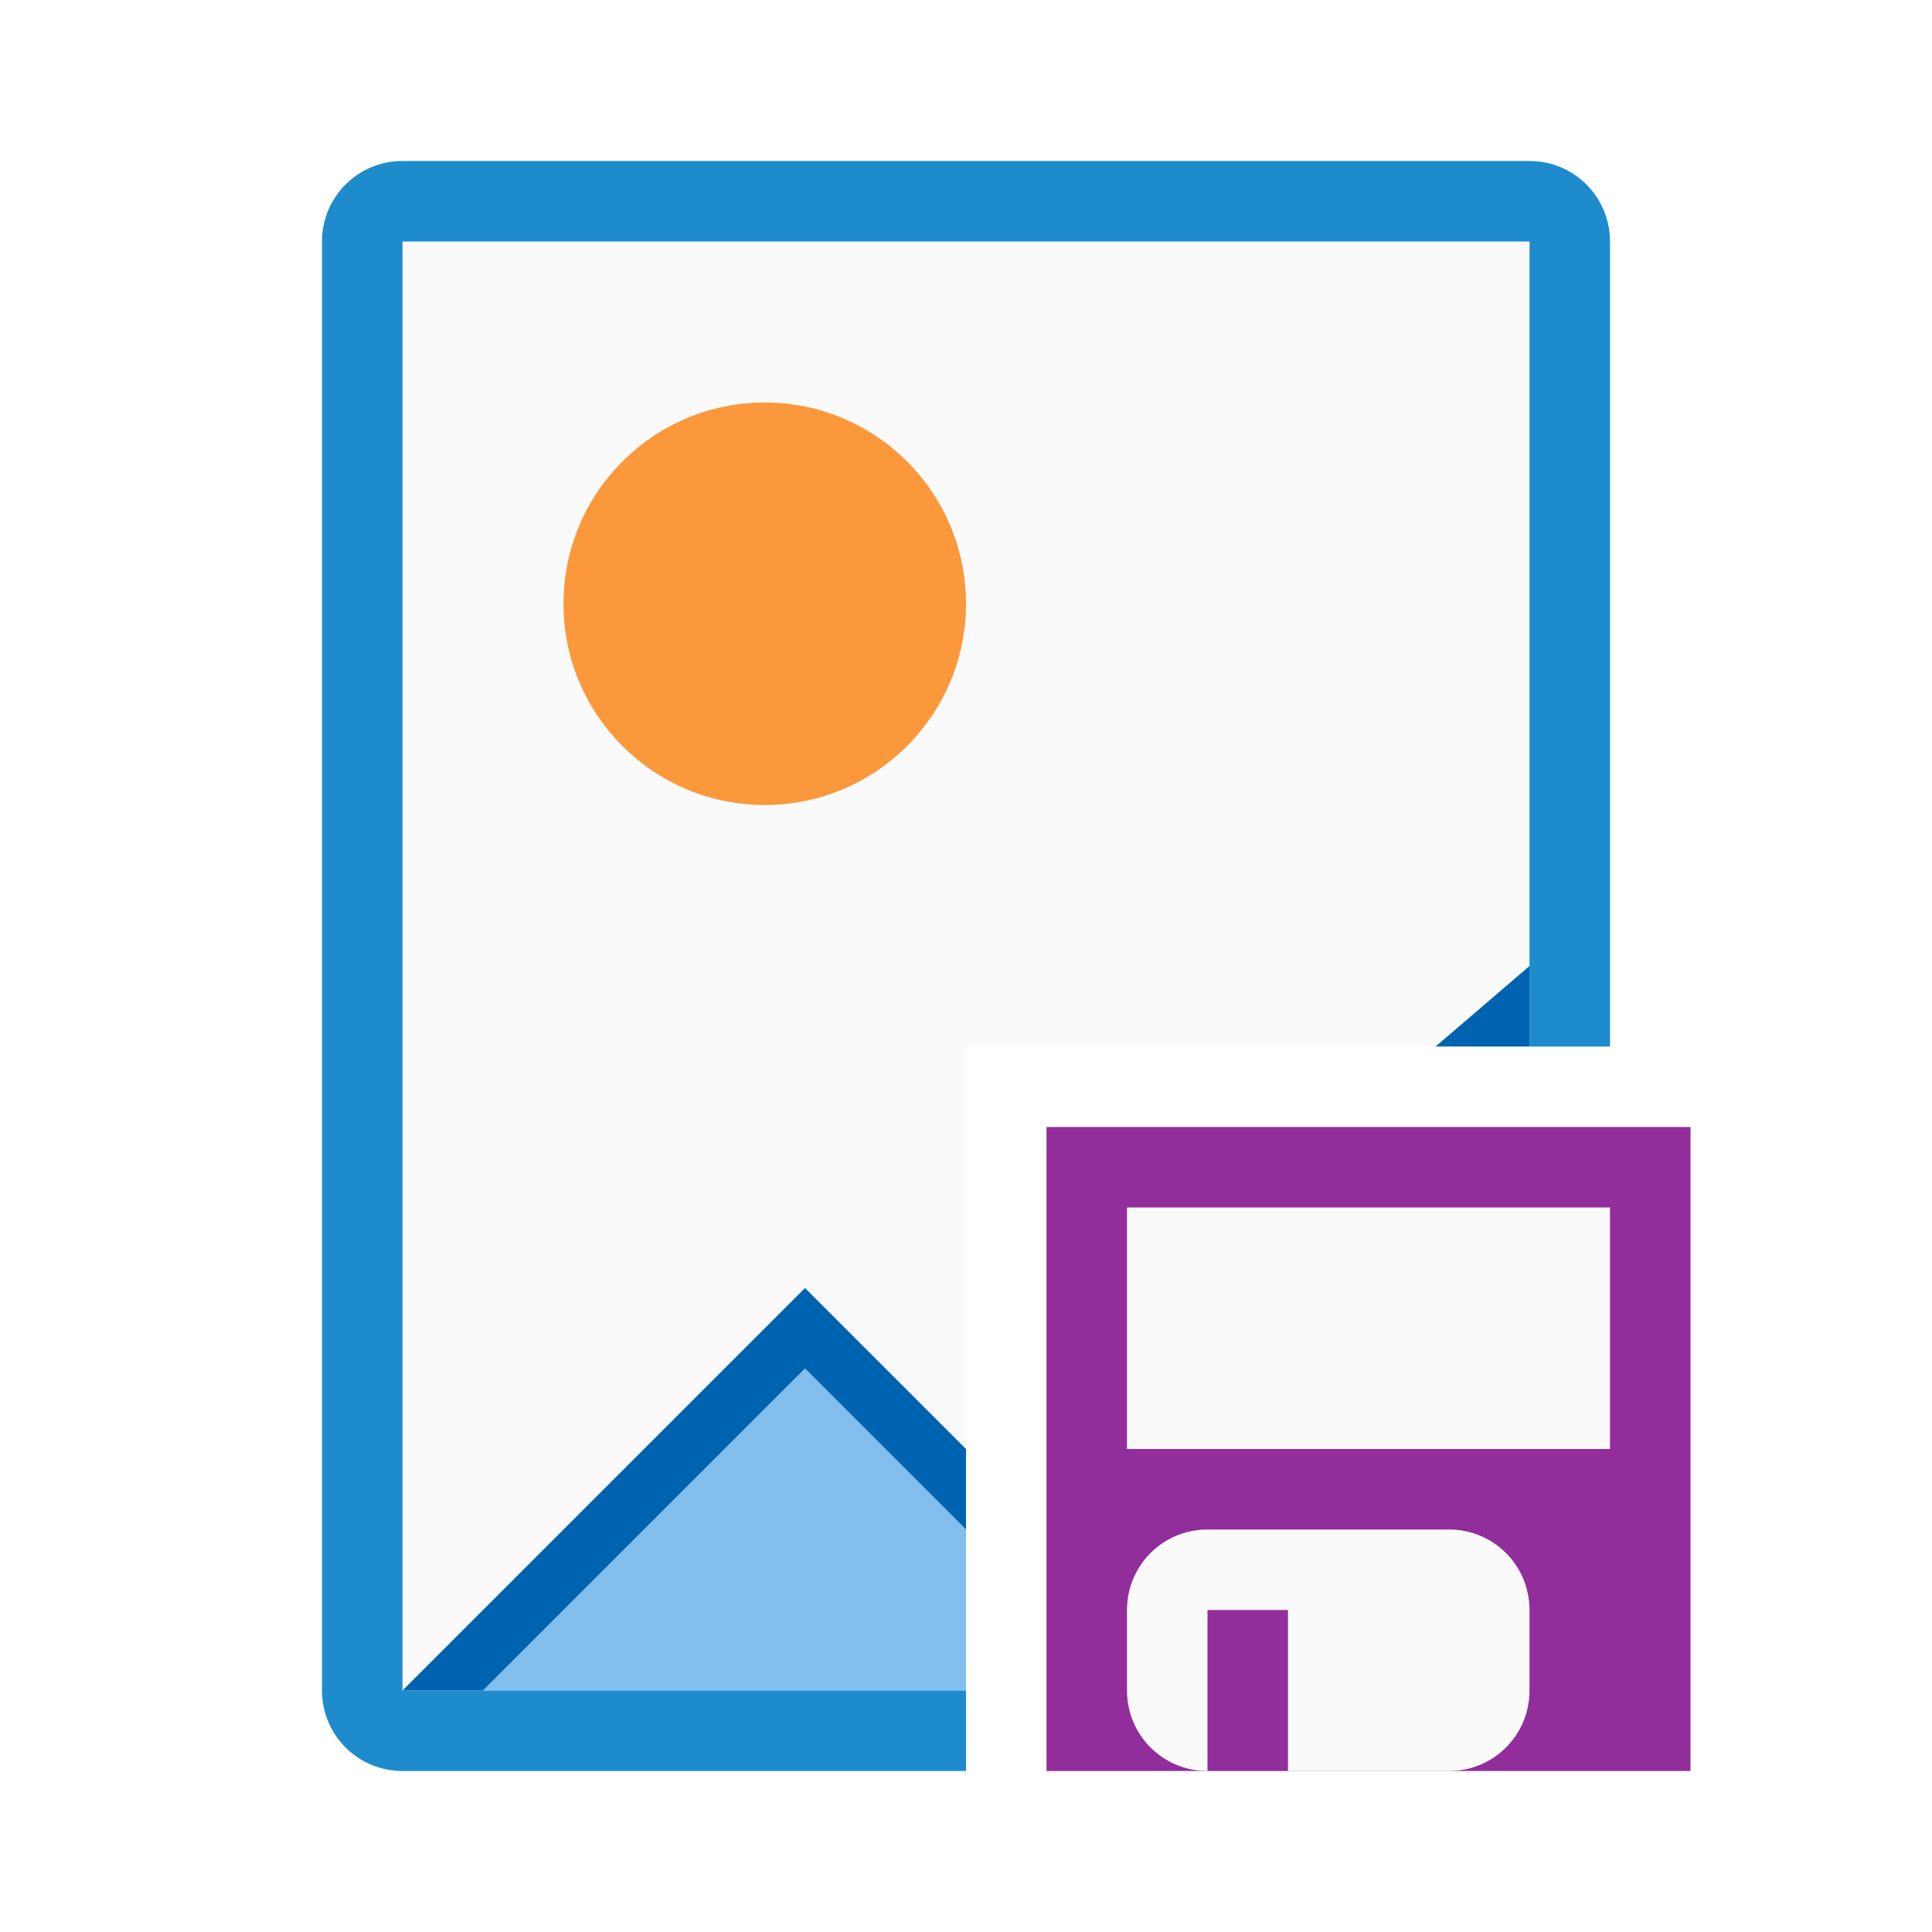
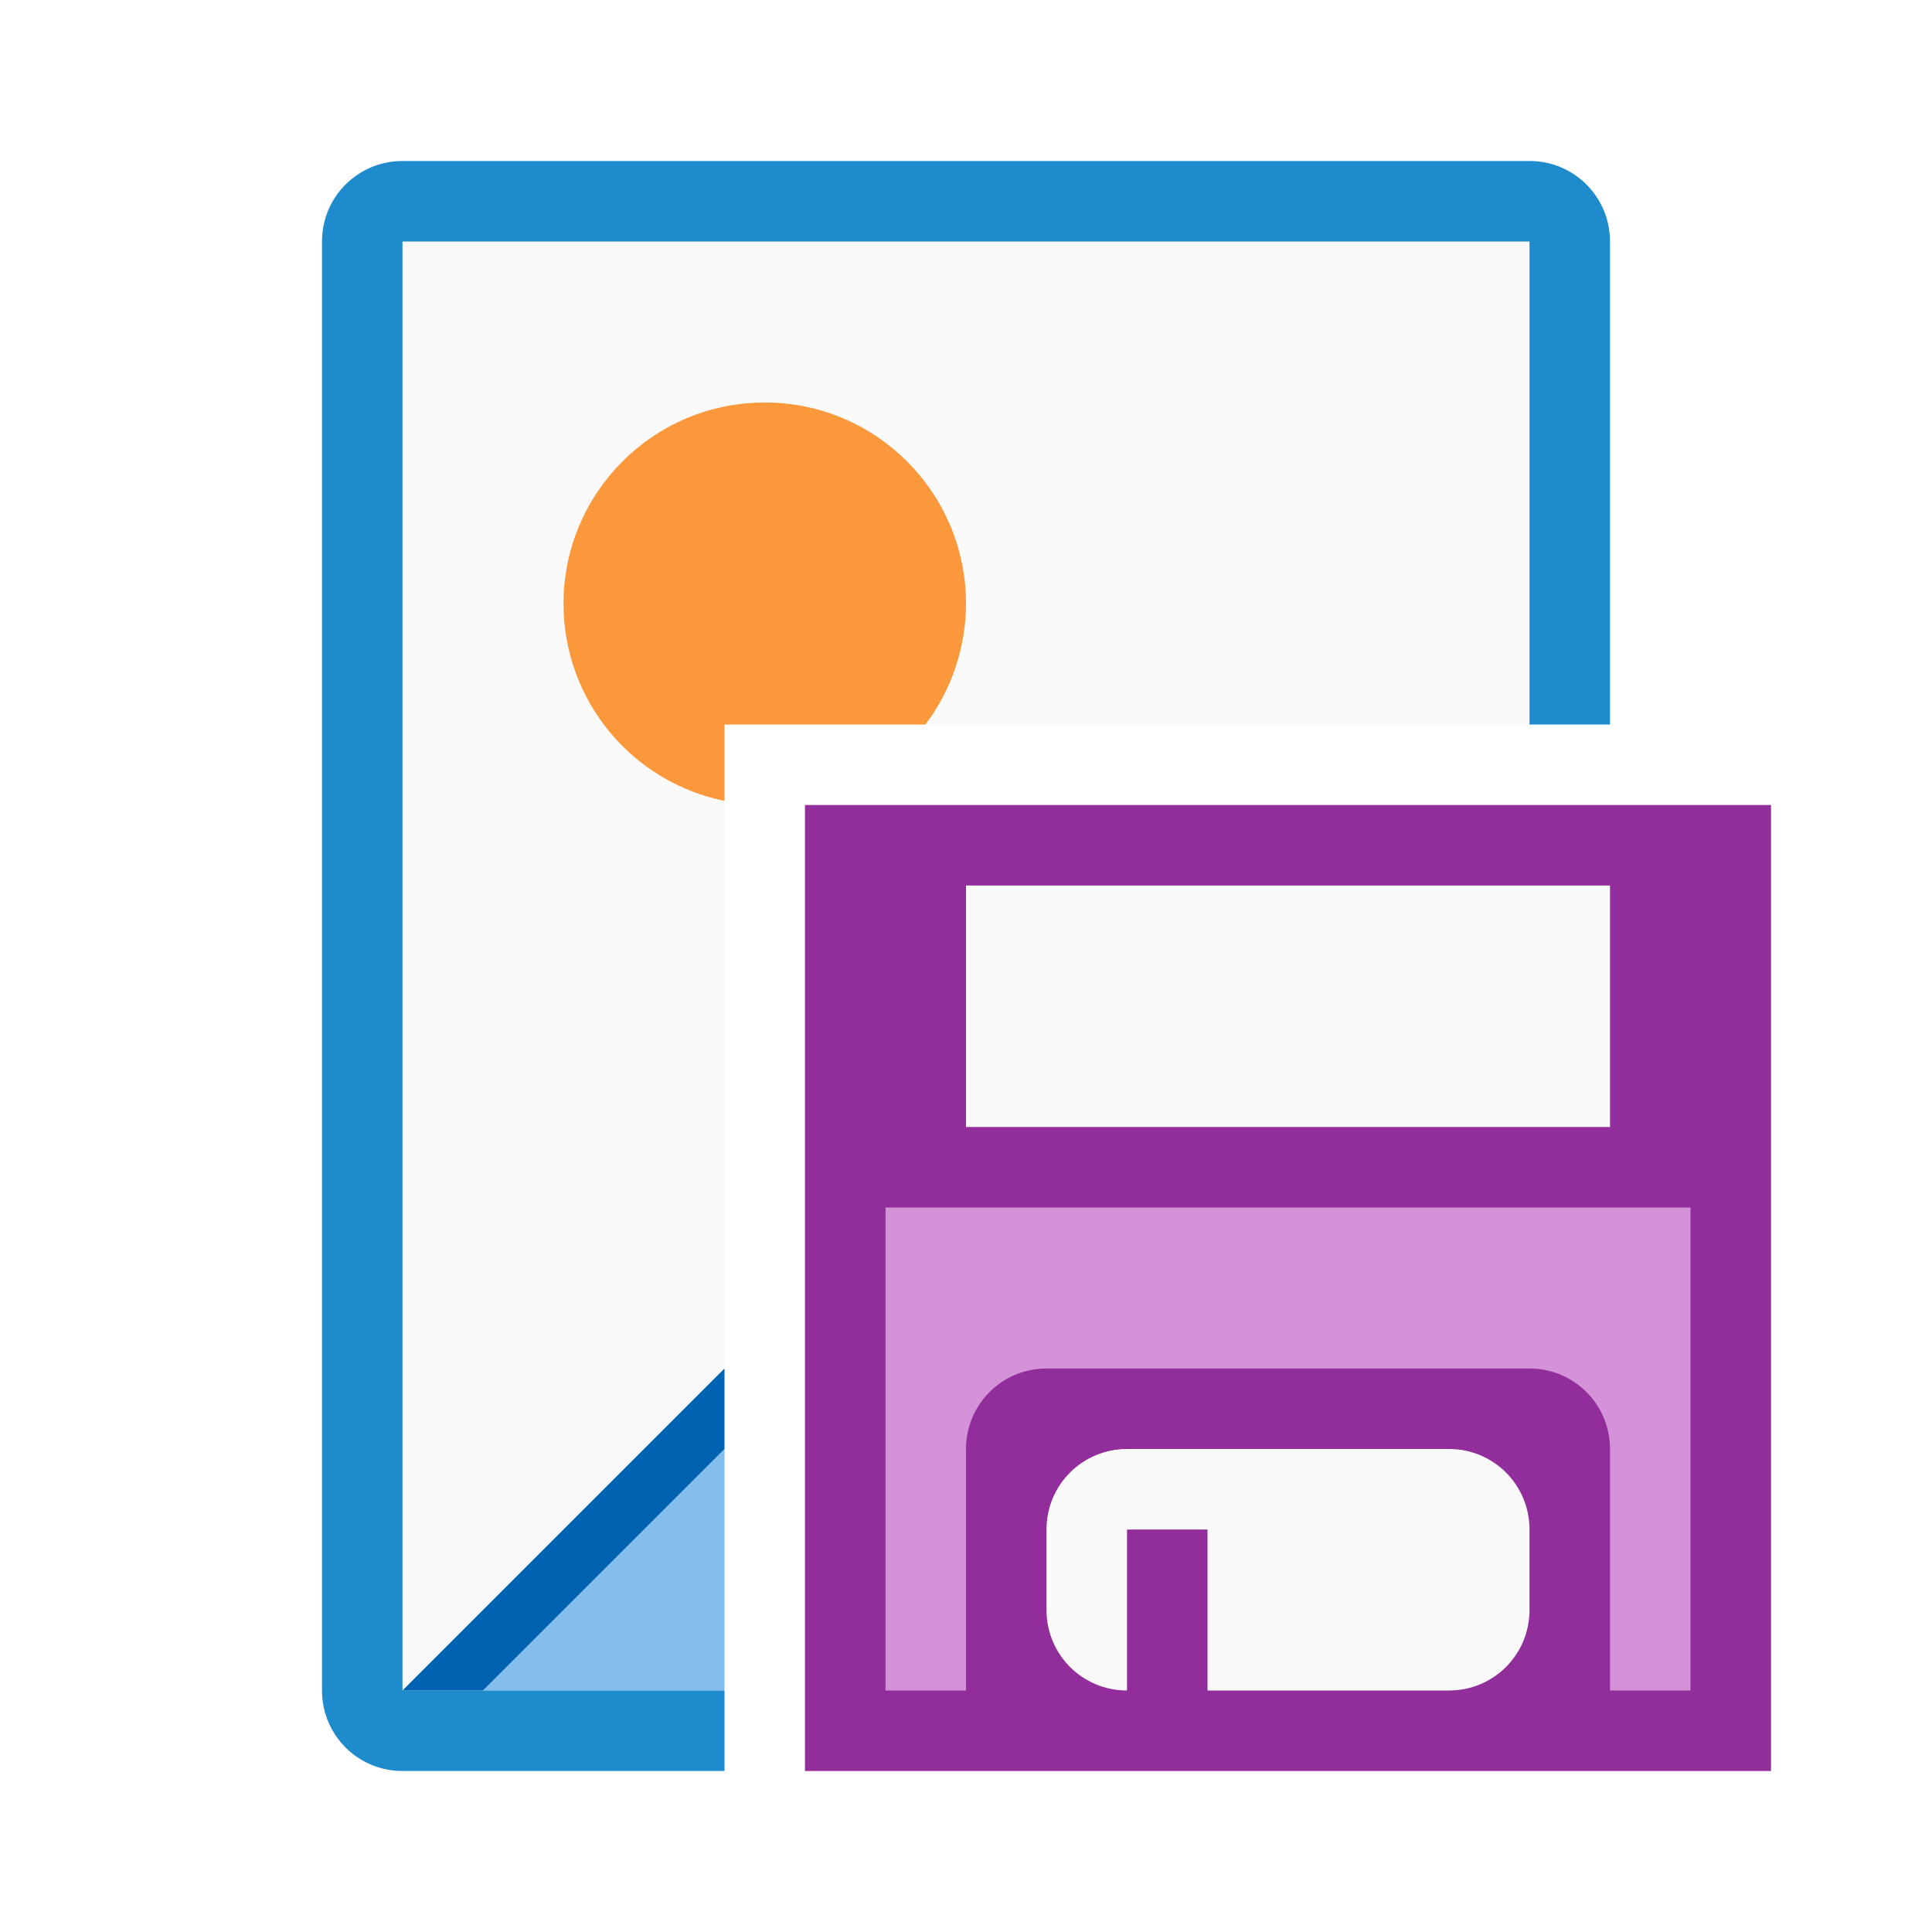
<svg xmlns="http://www.w3.org/2000/svg" viewBox="0 0 24 24">
-   <path d="m5 3v18l5-5 2 2v-5h5.834l1.166-1v-9z" fill="#fafafa" />
-   <circle cx="9.5" cy="7.5" fill="#fb983b" r="2.5" />
-   <path d="m10 17-4 4h6v-2z" fill="#83beef" />
-   <path d="m5 2c-.554 0-1 .446-1 1v18c0 .554.446 1 1 1h7v-1h-7v-18h14v10h1v-10c0-.554-.446-1-1-1z" fill="#1e8bcd" />
-   <path d="m19 12-1.166 1h1.166zm-9 4-5 5h1l4-4 2 2v-1z" fill="#0063b1" />
-   <rect fill="#922e9b" height="8" rx="0" ry=".5" width="8" x="13" y="14" />
-   <g fill="#fafafa" transform="translate(0 1)">
-     <path d="m14 14h6v3h-6z" />
-     <path d="m15 18c-.554 0-1 .446-1 1v1c0 .554.446 1 1 1v-2h1v2h2c.554 0 1-.446 1-1v-1c0-.554-.446-1-1-1z" />
+   <path d="m5 3v18l4-4v-8h10v-6z" fill="#fafafa" />
+   <path d="m9.5 5a2.5 2.5 0 0 0 -2.5 2.5 2.5 2.5 0 0 0 2 2.449v-.949h2.496a2.5 2.5 0 0 0 .504-1.5 2.5 2.5 0 0 0 -2.5-2.5z" fill="#fb983b" />
+   <path d="m9 18-3 3h3z" fill="#83beec" />
+   <path d="m5 2c-.554 0-1 .446-1 1v18c0 .554.446 1 1 1h4v-1h-4v-18h14v6h1v-6c0-.554-.446-1-1-1z" fill="#1e8bcd" />
+   <path d="m9 17-4 4h1l3-3z" fill="#0063b1" />
+   <g transform="translate(8 9)">
+     <rect fill="#922e9b" height="12" rx="0" ry=".5" width="12" x="2" y="1" />
+     <g fill="#fafafa" transform="translate(-11 -12)">
+       <path d="m15 14h8v3h-8z" />
+       <path d="m17 21c-.554 0-1 .446-1 1v1c0 .554.446 1 1 1v-2h1v2h3c.554 0 1-.446 1-1v-1c0-.554-.446-1-1-1z" />
+     </g>
+     <path d="m3 6v6h1v-3c0-.554.446-1 1-1h6c.554 0 1 .446 1 1v3h1v-6h-1-8z" fill="#d492d8" />
  </g>
</svg>
